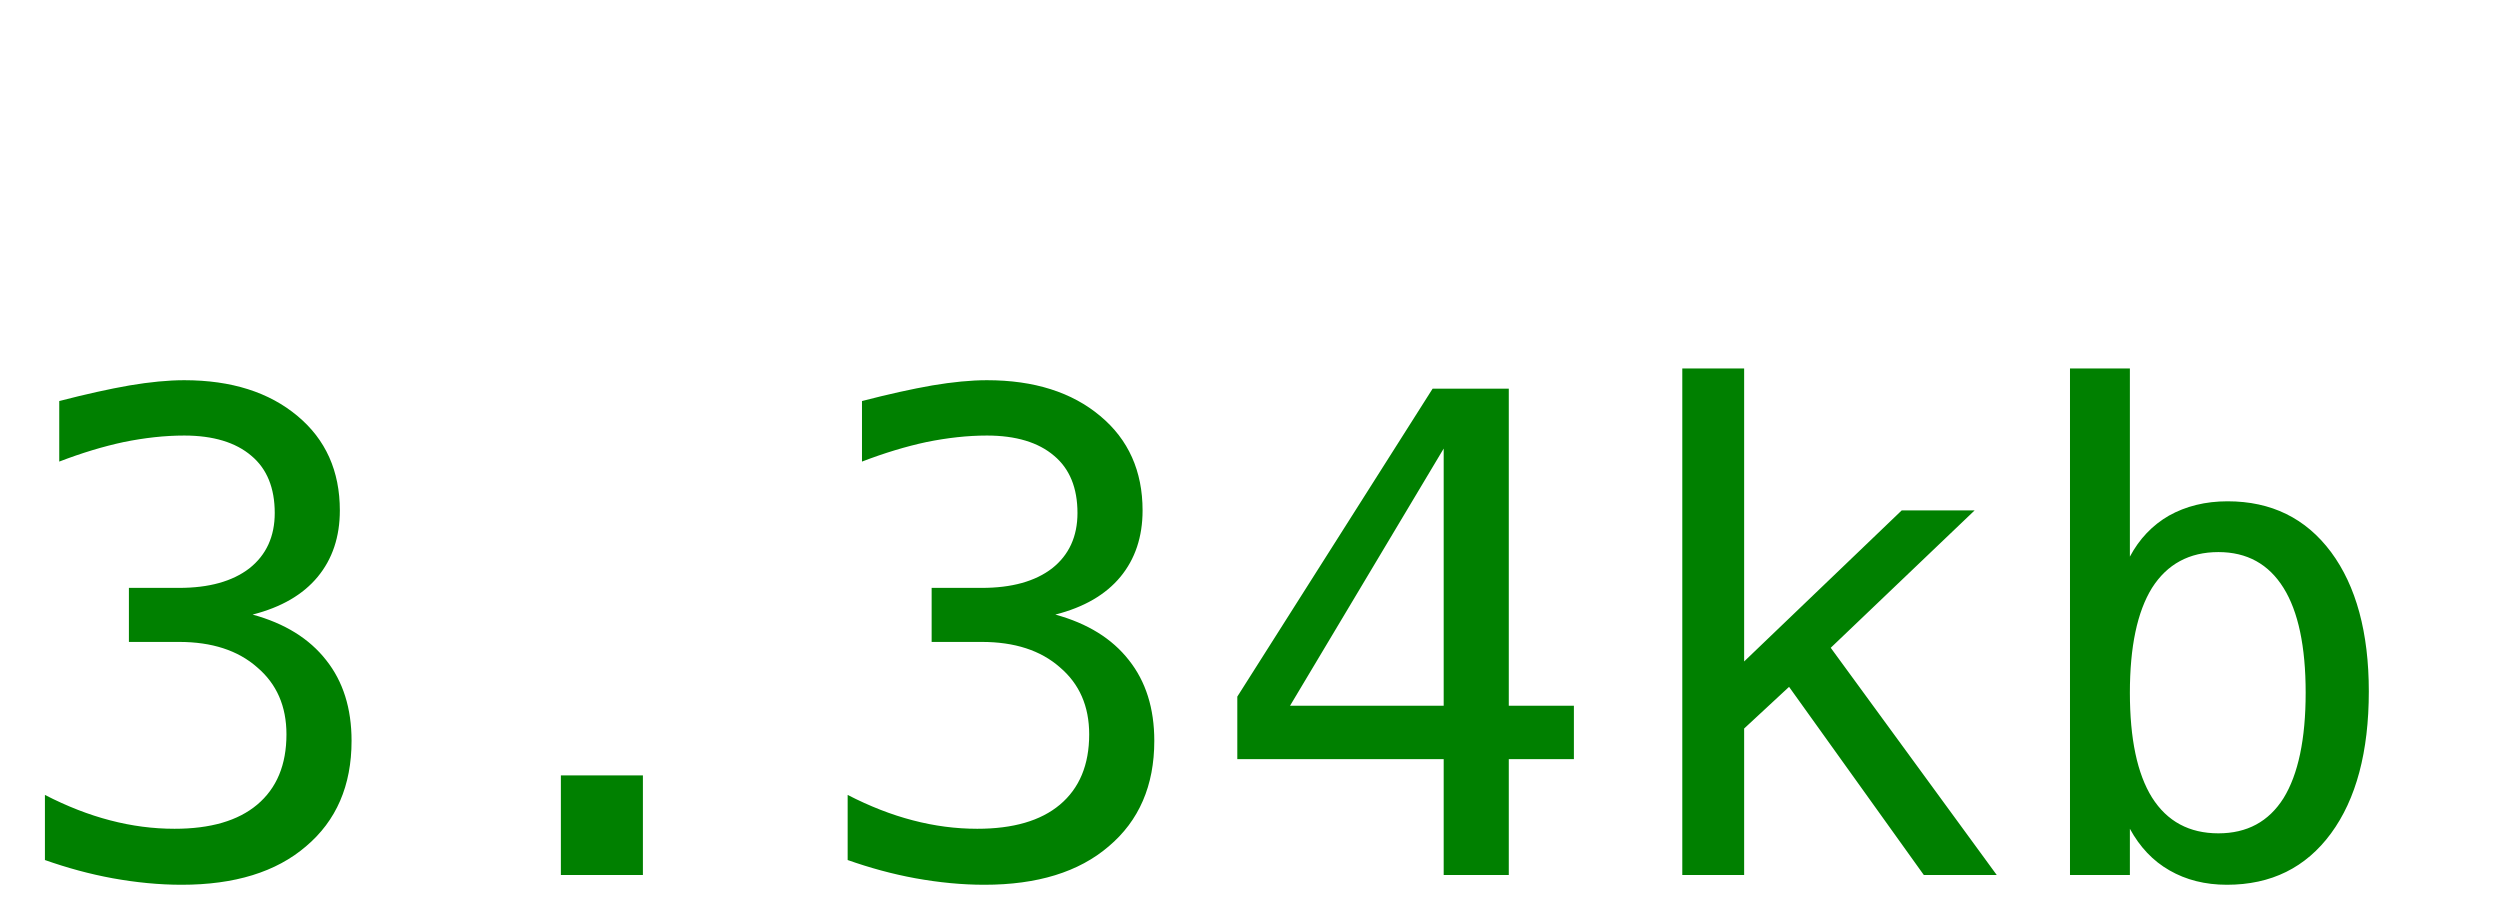
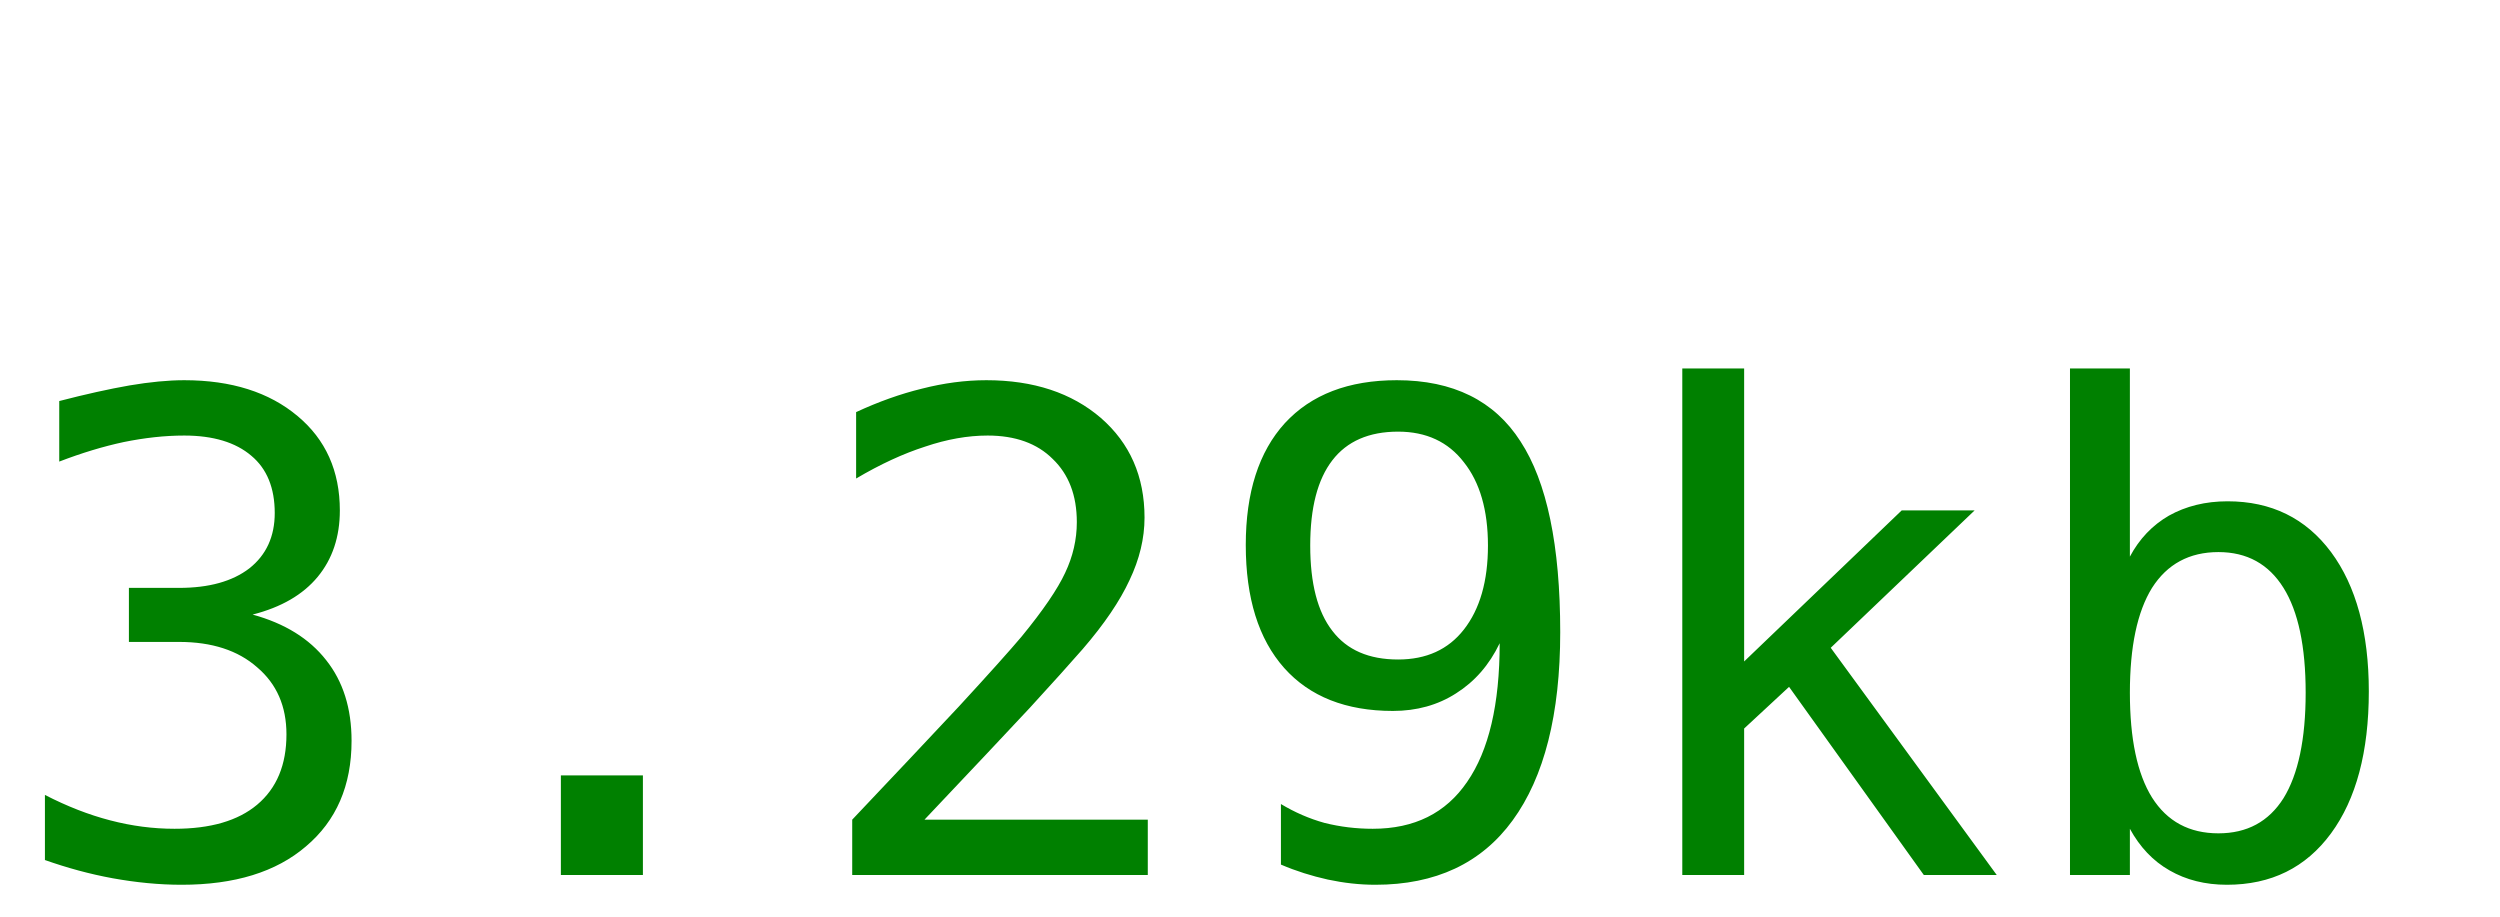
<svg xmlns="http://www.w3.org/2000/svg" width="60" height="22">
-   <text y="21" font-size="16px" font-family="monospace" fill="green">3.34kb</text>
+   <text y="21" font-size="16px" font-family="monospace" fill="green">3.29kb</text>
</svg>
